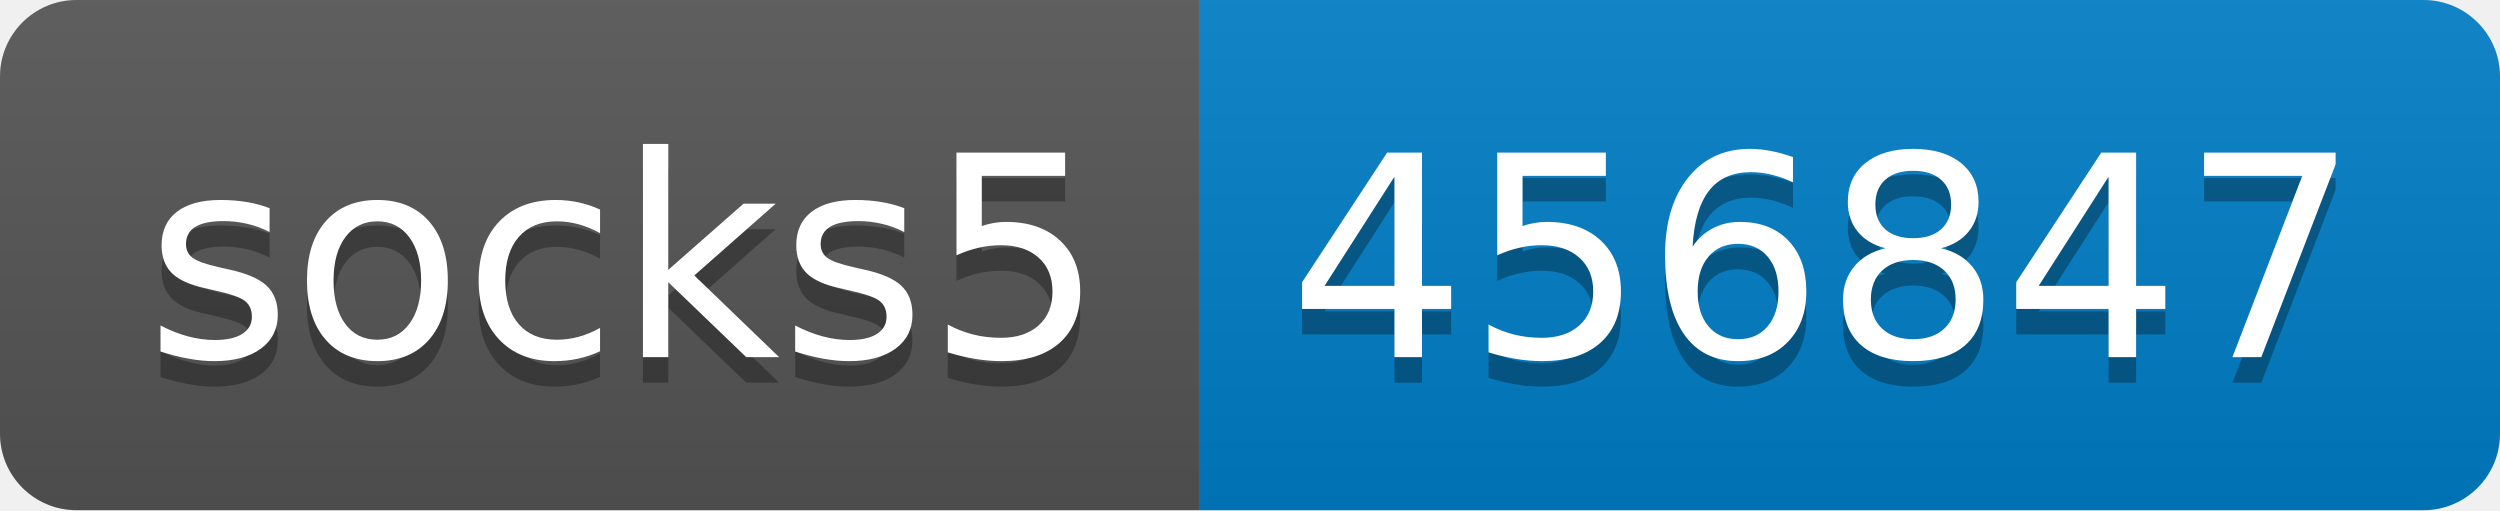
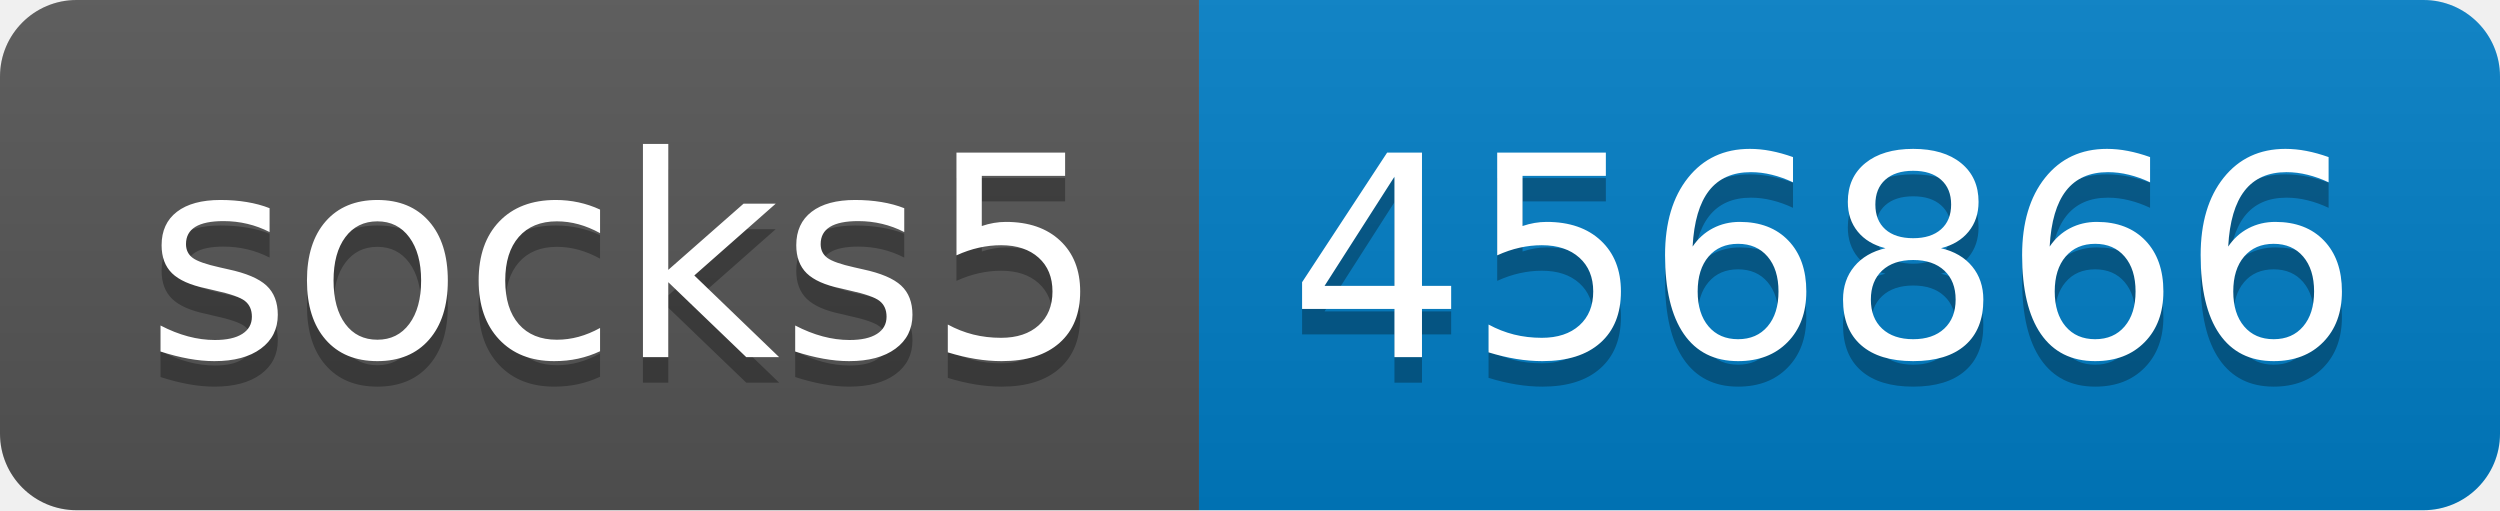
- <svg xmlns="http://www.w3.org/2000/svg" width="98" height="20" role="img" aria-label="socks5: 456847">
+ <svg xmlns="http://www.w3.org/2000/svg" width="98" height="20" role="img" aria-label="socks5: 456866">
  <linearGradient id="s" x2="0" y2="100%">
    <stop offset="0" stop-color="#bbb" stop-opacity=".1" />
    <stop offset="1" stop-opacity=".1" />
  </linearGradient>
  <clipPath id="r">
    <rect width="98" height="20" rx="3" fill="#fff" />
  </clipPath>
  <g clip-path="url(#r)">
    <rect width="47" height="20" fill="#555" />
    <rect x="47" width="51" height="20" fill="#007ec6" />
    <rect width="98" height="20" fill="url(#s)" />
  </g>
  <g fill="#fff" text-anchor="middle" font-family="Verdana,Geneva,DejaVu Sans,sans-serif" text-rendering="geometricPrecision" font-size="110">
    <text aria-hidden="true" x="245" y="150" fill="#010101" fill-opacity=".3" transform="scale(.1)" textLength="370">socks5</text>
    <text x="245" y="140" transform="scale(.1)" fill="#fff" textLength="370">socks5</text>
-     <text aria-hidden="true" x="715" y="150" fill="#010101" fill-opacity=".3" transform="scale(.1)" textLength="410">456847</text>
-     <text x="715" y="140" transform="scale(.1)" fill="#fff" textLength="410">456847</text>
+     <text aria-hidden="true" x="715" y="150" fill="#010101" fill-opacity=".3" transform="scale(.1)" textLength="410">456866</text>
+     <text x="715" y="140" transform="scale(.1)" fill="#fff" textLength="410">456866</text>
  </g>
</svg>
